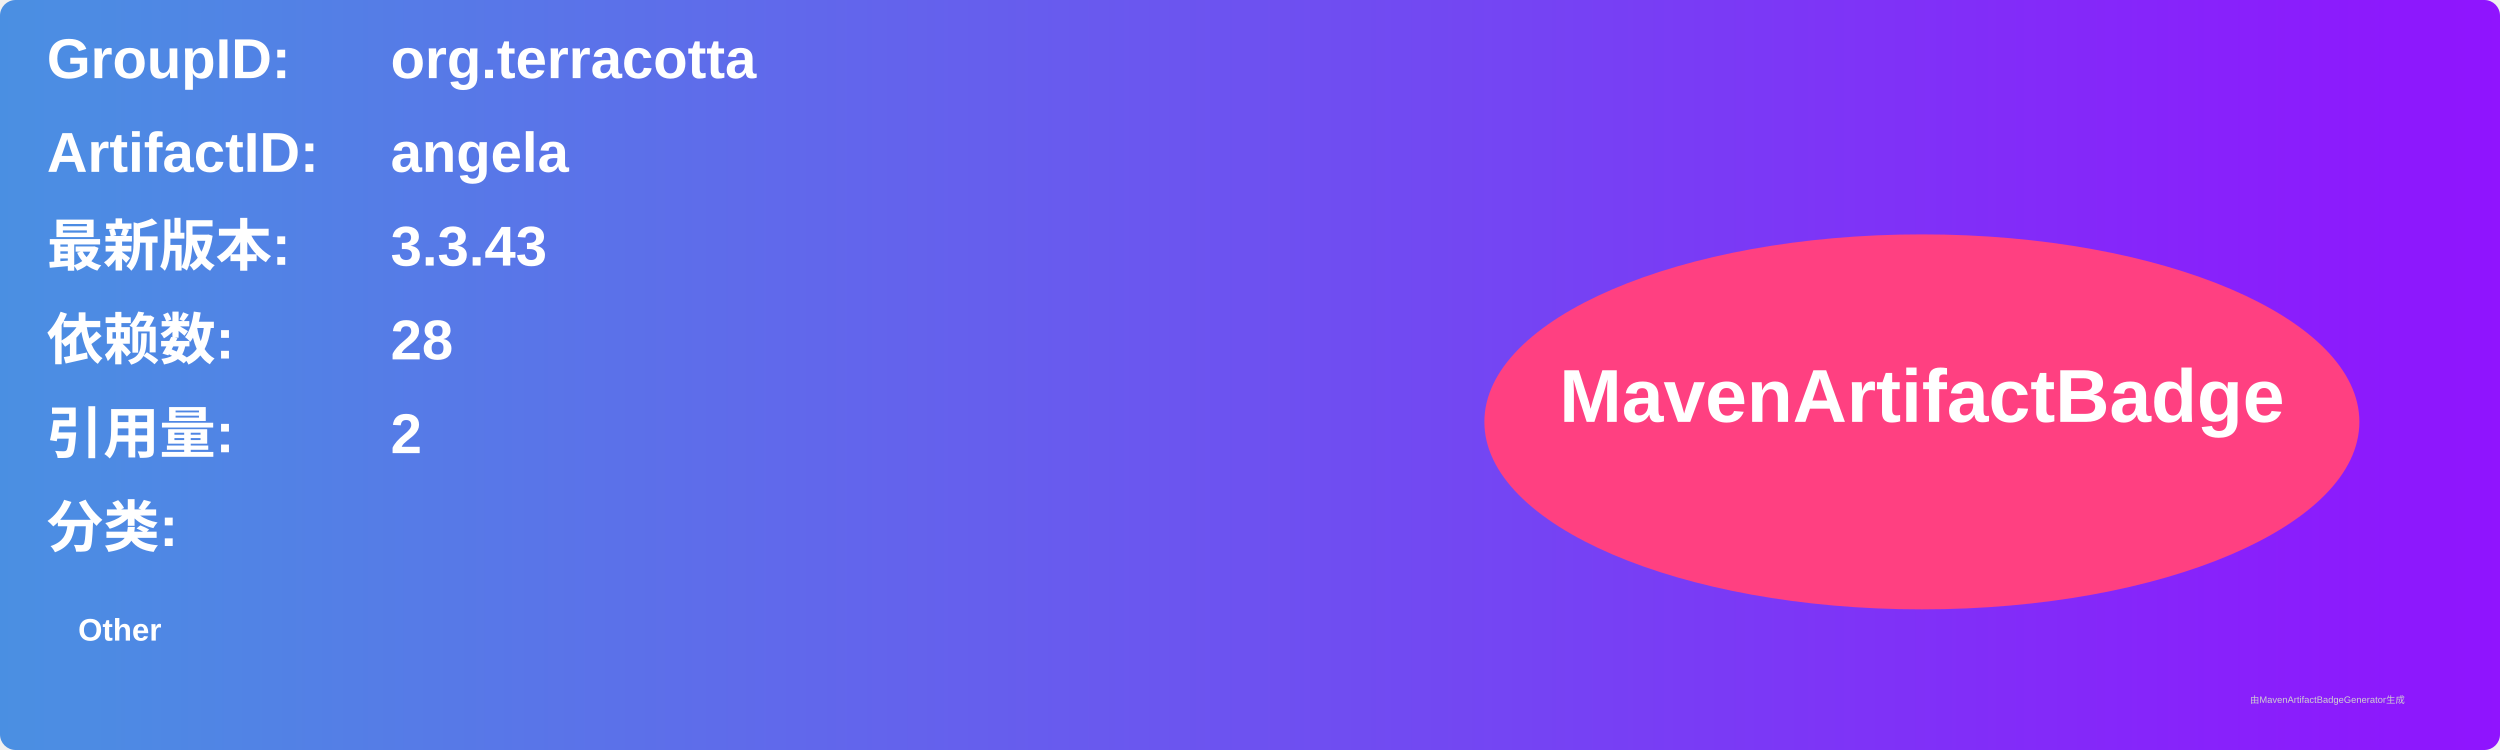
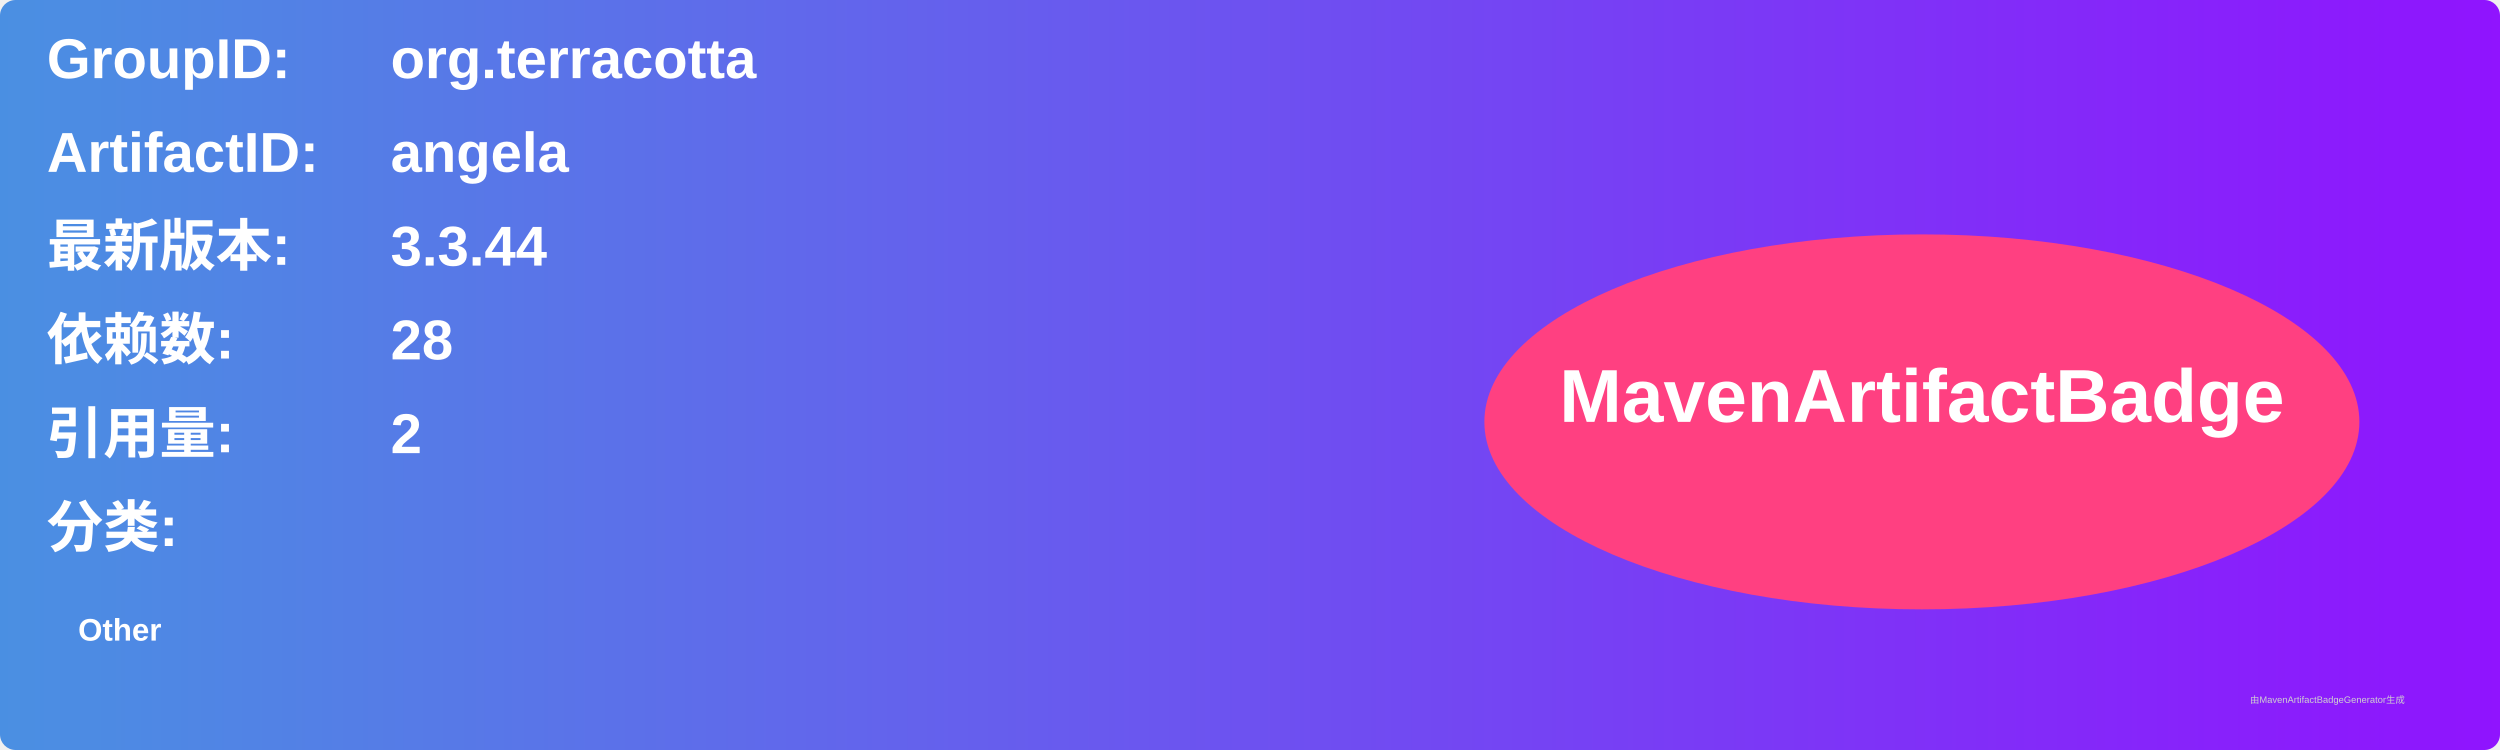
<svg xmlns="http://www.w3.org/2000/svg" width="800" height="240" viewBox="0 0 800 240">
  <linearGradient id="grad" x1="0%" y1="0%" x2="100%" y2="0%">
    <stop offset="0%" stop-color="#4a90e2" />
    <stop offset="100%" stop-color="#9013fe" />
  </linearGradient>
  <rect width="100%" height="100%" rx="5" ry="5" fill="url(#grad)" />
  <g transform="translate(15, 15)">
    <text x="0" y="10" font-family="Arial" font-size="18" fill="white" font-weight="bold" width="260">GroupID:</text>
    <text x="110" y="10" font-family="Arial" font-size="18" fill="white" font-weight="bold" width="460">org.terracotta</text>
    <text x="0" y="40" font-family="Arial" font-size="18" fill="white" font-weight="bold" width="260">ArtifactID:</text>
    <text x="110" y="40" font-family="Arial" font-size="18" fill="white" font-weight="bold" width="460">angela</text>
    <text x="0" y="70" font-family="Arial" font-size="18" fill="white" font-weight="bold">最新版本:</text>
    <text x="110" y="70" font-family="Arial" font-size="18" fill="white" font-weight="bold">
-       <tspan font-weight="bold">3.3.43</tspan>
+       <tspan font-weight="bold">3.3.44</tspan>
    </text>
    <text x="0" y="100" font-family="Arial" font-size="18" fill="white" font-weight="bold">依赖数: </text>
    <text x="110" y="100" font-family="Arial" font-size="18" fill="white">
      <tspan font-weight="bold">28</tspan>
    </text>
    <text x="0" y="130" font-family="Arial" font-size="18" fill="white" font-weight="bold">引用量: </text>
    <text x="110" y="130" font-family="Arial" font-size="18" fill="white">
      <tspan font-weight="bold">2</tspan>
    </text>
    <text x="0" y="160" font-family="Arial" font-size="18" fill="white" font-weight="bold">分类:</text>
    <text x="10" y="190" font-family="Arial" font-size="10" fill="white">
      <tspan font-weight="bold">Other</tspan>
    </text>
    <ellipse cx="600" cy="120" rx="140" ry="60" fill="#ff4081" />
    <text x="600" y="120" text-anchor="middle" font-family="Arial" font-size="24" fill="white" font-weight="bold">MavenArtifactBadge</text>
  </g>
  <text x="720" y="225" font-family="Arial" font-size="3" fill="#d0d0d0">由MavenArtifactBadgeGenerator生成</text>
</svg>
